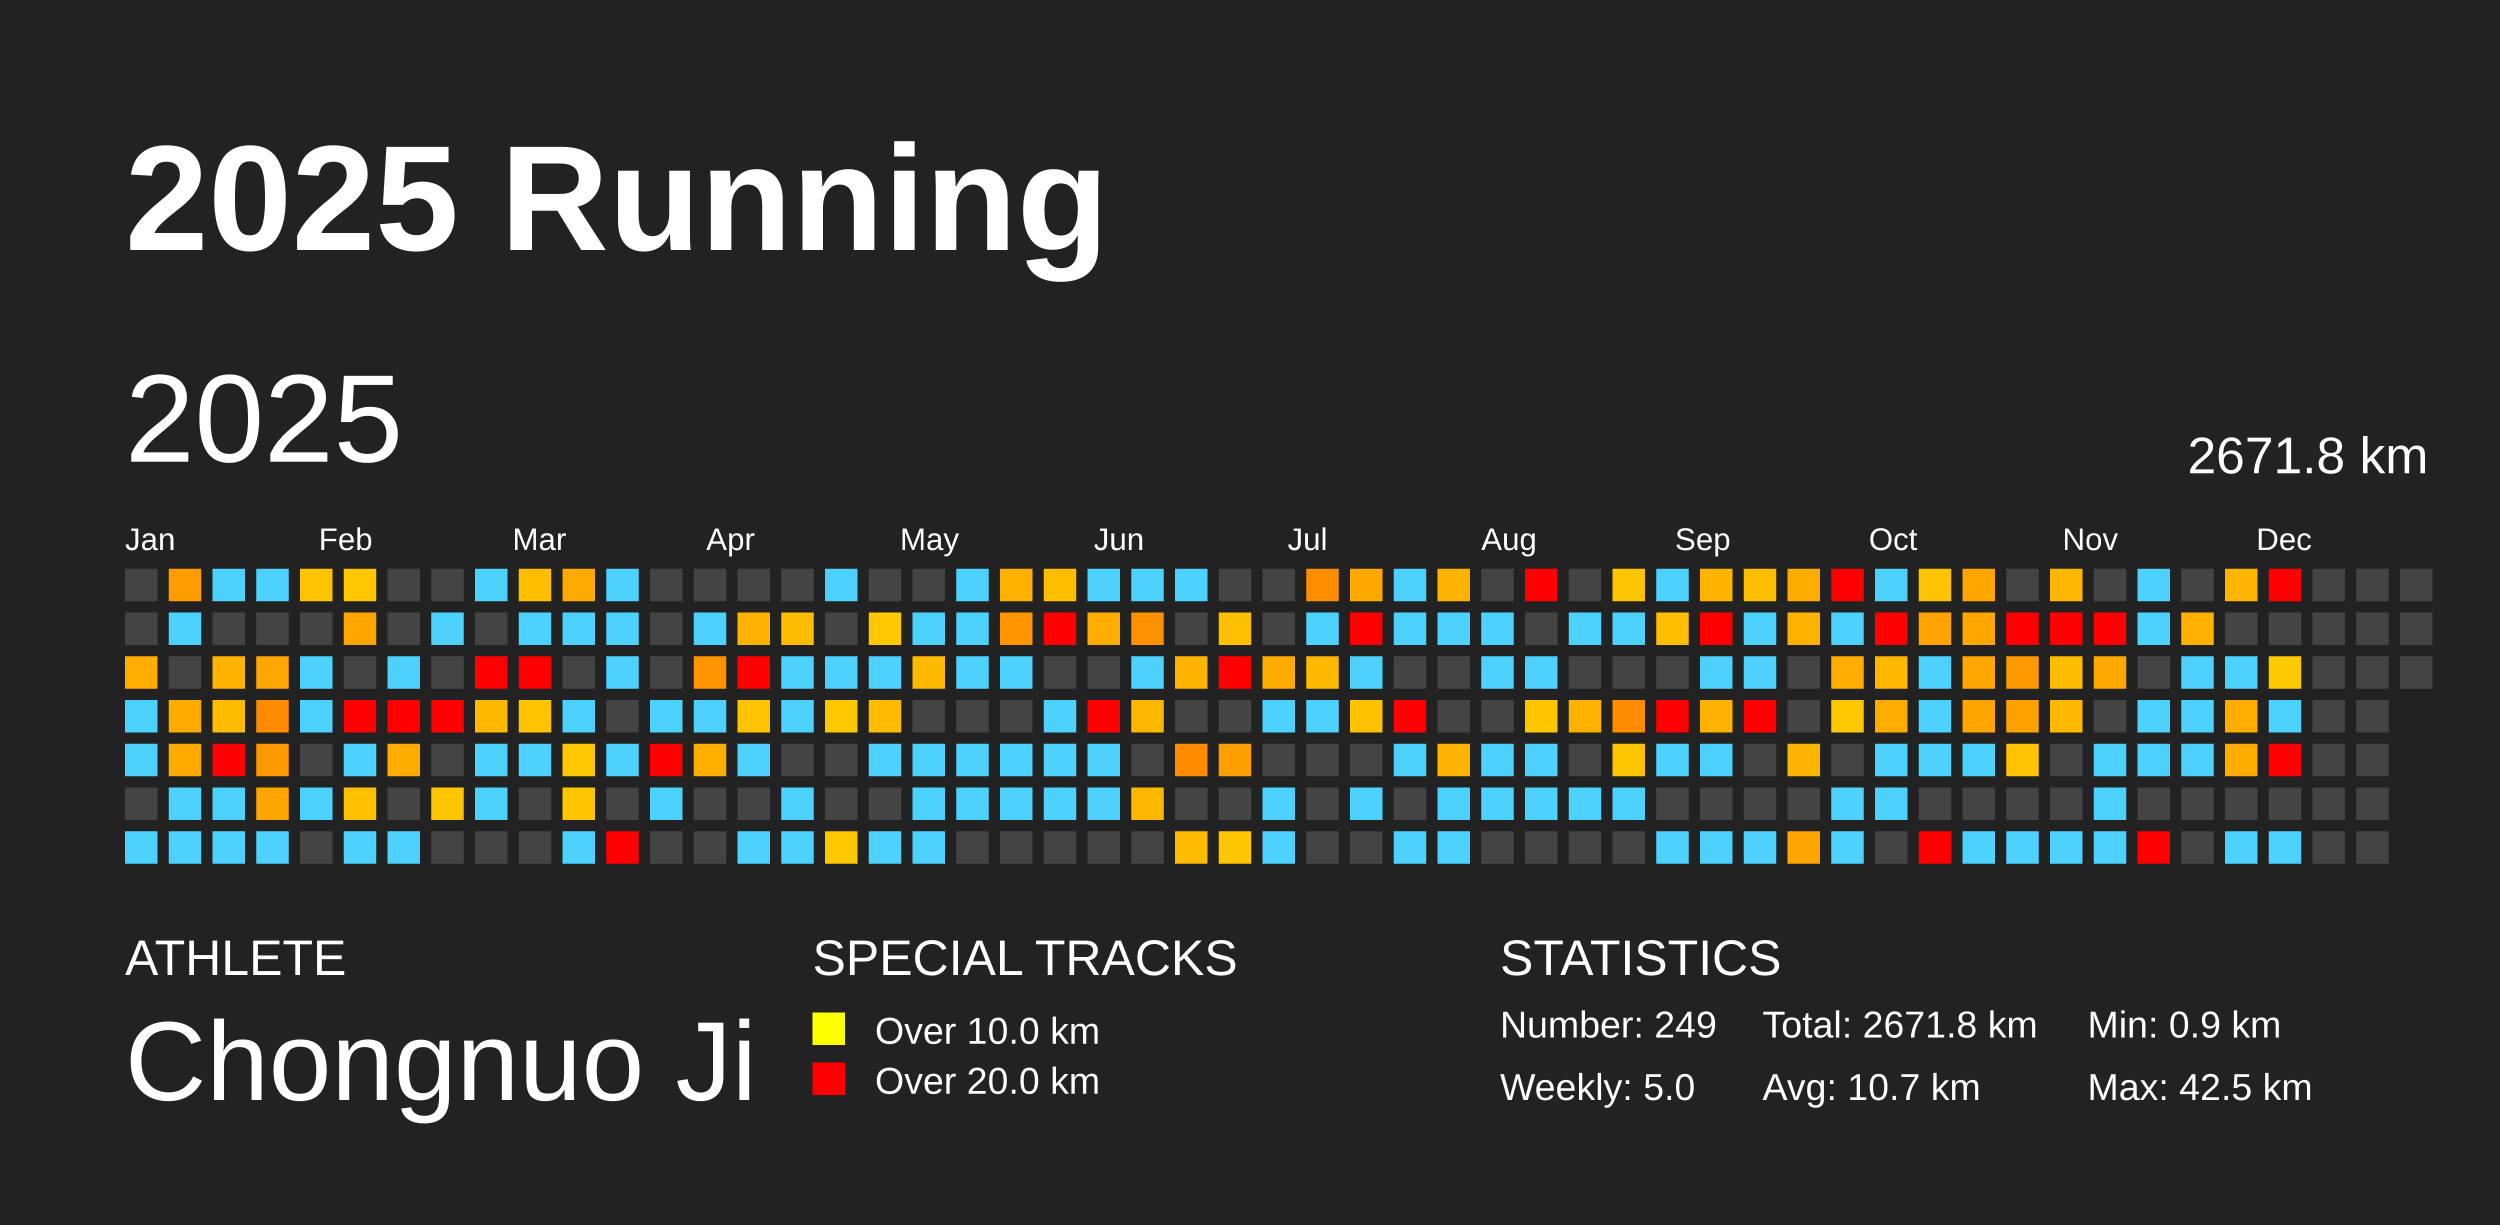
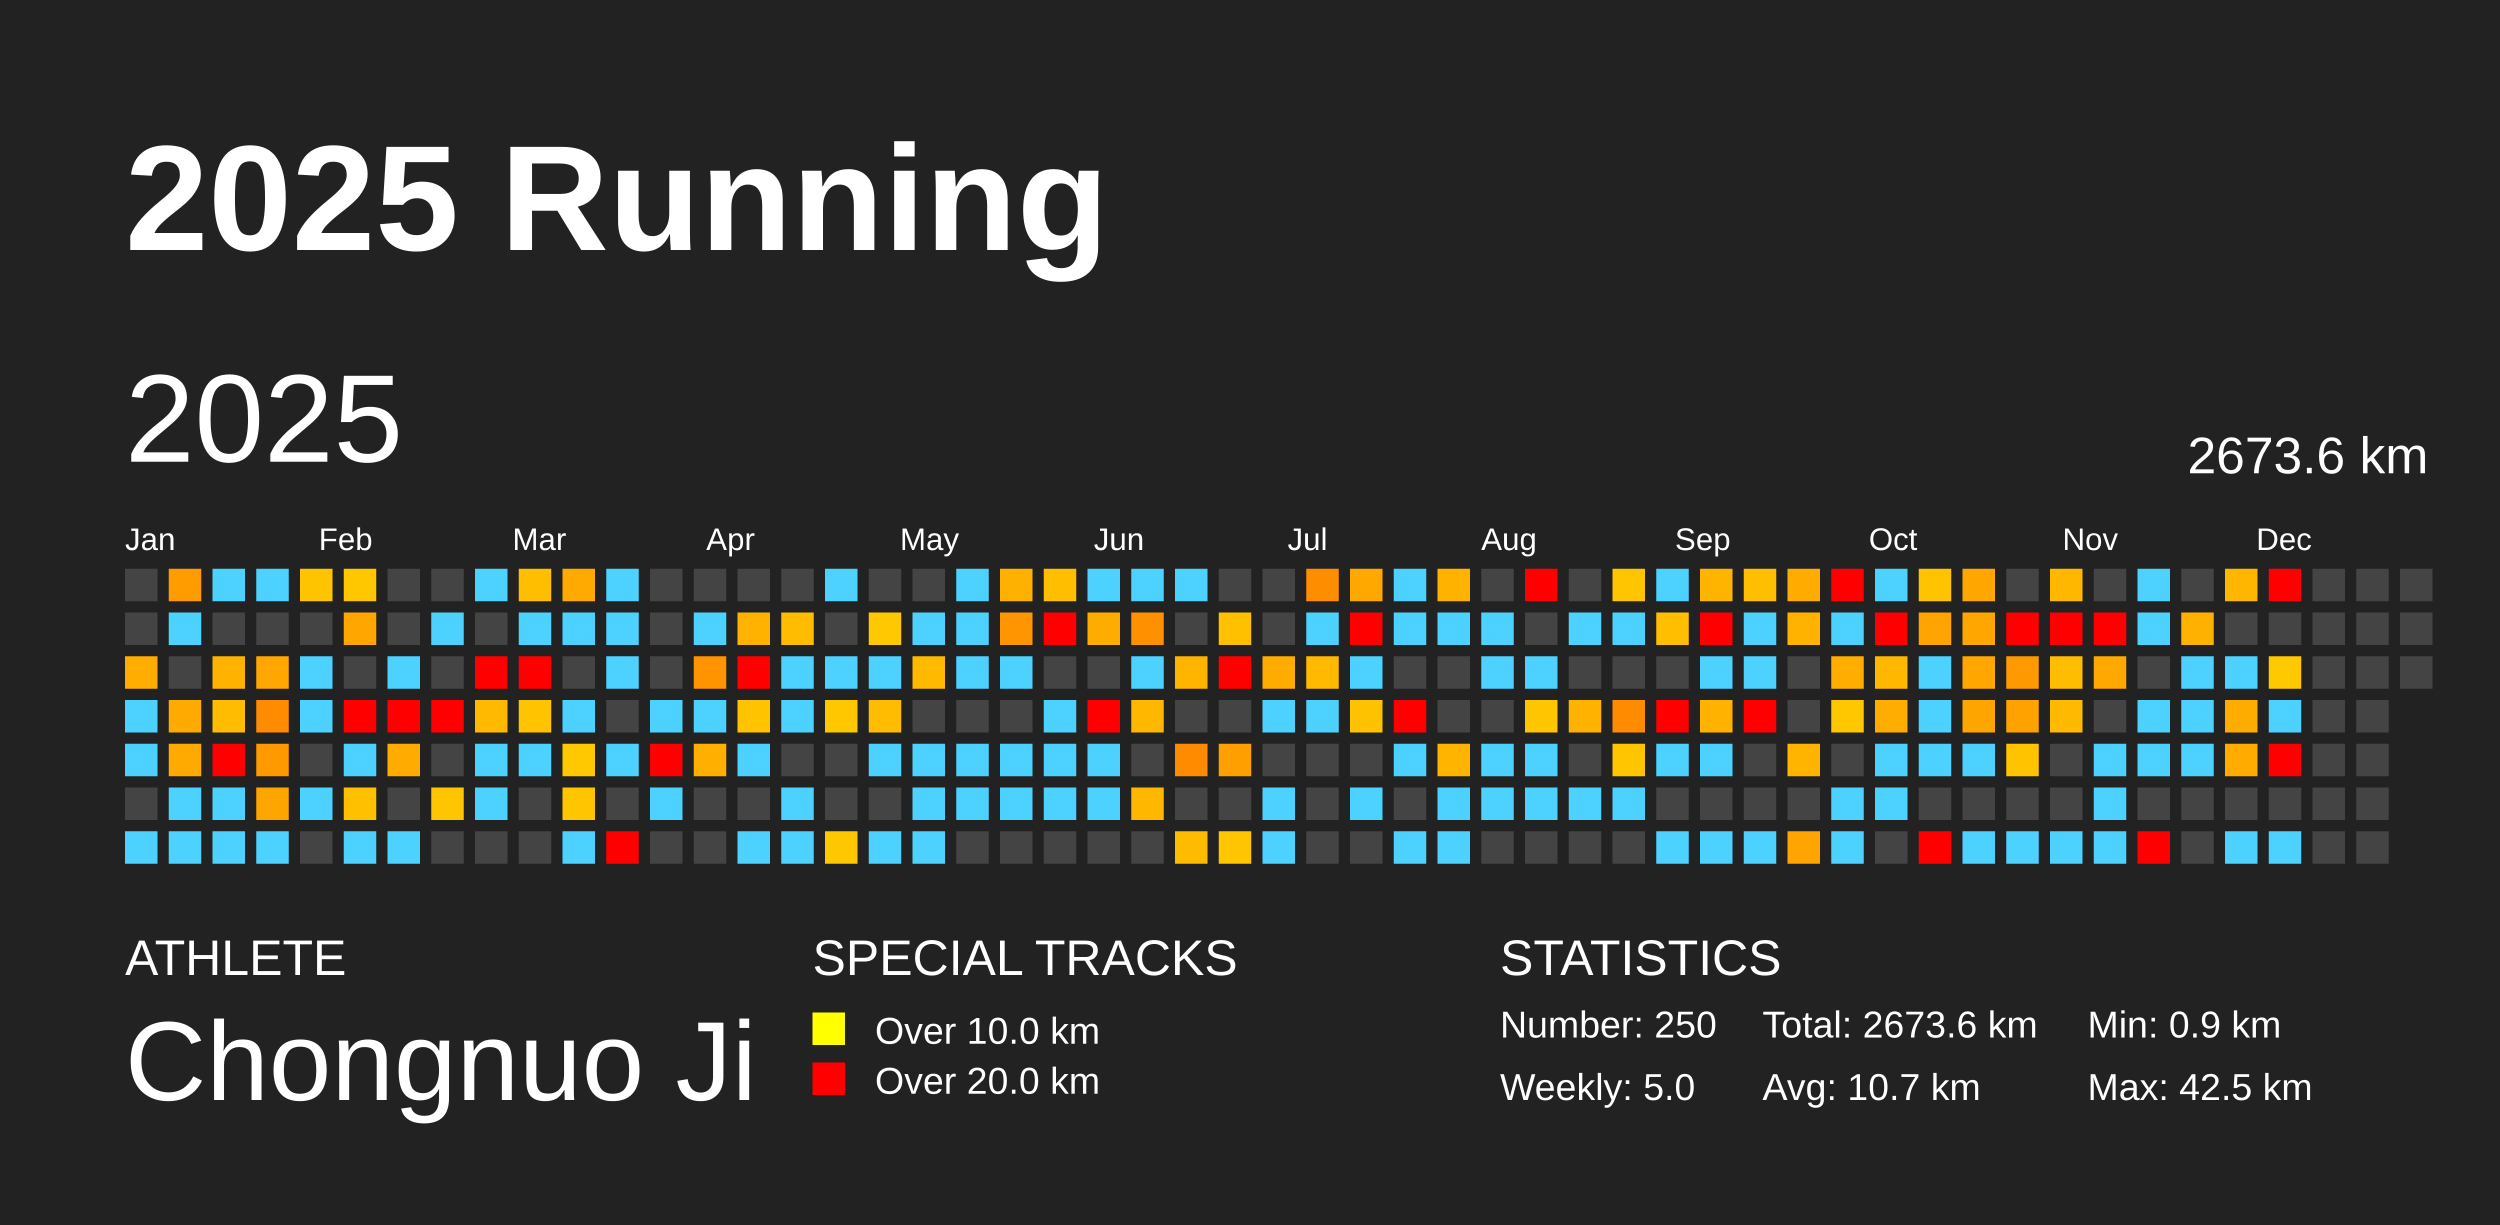
<svg xmlns="http://www.w3.org/2000/svg" baseProfile="full" height="98mm" version="1.1" viewBox="0,0,200,98" width="200mm">
  <defs />
  <rect fill="#222222" height="98" width="200" x="0" y="0" />
  <text fill="#FFFFFF" style="font-size:12px; font-family:Arial; font-weight:bold;" x="10" y="20">2025 Running</text>
  <text fill="#FFFFFF" style="font-size:4px; font-family:Arial" x="10" y="78">ATHLETE</text>
  <text fill="#FFFFFF" style="font-size:9px; font-family:Arial" x="10" y="88">Chongnuo Ji</text>
  <text fill="#FFFFFF" style="font-size:4px; font-family:Arial" x="65" y="78">SPECIAL TRACKS</text>
  <rect fill="yellow" height="2.6" width="2.6" x="65" y="81" />
  <text fill="#FFFFFF" style="font-size:3px; font-family:Arial" x="70" y="83.5">Over 10.0 km</text>
  <rect fill="red" height="2.6" width="2.6" x="65" y="85" />
  <text fill="#FFFFFF" style="font-size:3px; font-family:Arial" x="70" y="87.5">Over 20.0 km</text>
  <text fill="#FFFFFF" style="font-size:4px; font-family:Arial" x="120" y="78">STATISTICS</text>
-   <text fill="#FFFFFF" style="font-size:3px; font-family:Arial" x="120" y="83">Number: 249</text>
+   <text fill="#FFFFFF" style="font-size:3px; font-family:Arial" x="120" y="83">Number: 250</text>
  <text fill="#FFFFFF" style="font-size:3px; font-family:Arial" x="120" y="88">Weekly: 5.0</text>
-   <text fill="#FFFFFF" style="font-size:3px; font-family:Arial" x="141" y="83">Total: 2671.8 km</text>
+   <text fill="#FFFFFF" style="font-size:3px; font-family:Arial" x="141" y="83">Total: 2673.6 km</text>
  <text fill="#FFFFFF" style="font-size:3px; font-family:Arial" x="141" y="88">Avg: 10.7 km</text>
  <text fill="#FFFFFF" style="font-size:3px; font-family:Arial" x="167" y="83">Min: 0.9 km</text>
  <text fill="#FFFFFF" style="font-size:3px; font-family:Arial" x="167" y="88">Max: 42.5 km</text>
  <text dominant-baseline="hanging" fill="#FFFFFF" style="font-size:10.0px; font-family:Arial;" x="10" y="30">2025</text>
-   <text dominant-baseline="hanging" fill="#FFFFFF" style="font-size:4.125px; font-family:Arial;" x="175" y="35">2671.8 km</text>
+   <text dominant-baseline="hanging" fill="#FFFFFF" style="font-size:4.125px; font-family:Arial;" x="175" y="35">2673.6 km</text>
  <text fill="#FFFFFF" style="font-size:2.5px; font-family:Arial" x="10.0" y="44">Jan</text>
  <text fill="#FFFFFF" style="font-size:2.5px; font-family:Arial" x="25.5" y="44">Feb</text>
  <text fill="#FFFFFF" style="font-size:2.5px; font-family:Arial" x="41.0" y="44">Mar</text>
  <text fill="#FFFFFF" style="font-size:2.5px; font-family:Arial" x="56.5" y="44">Apr</text>
  <text fill="#FFFFFF" style="font-size:2.5px; font-family:Arial" x="72.0" y="44">May</text>
  <text fill="#FFFFFF" style="font-size:2.5px; font-family:Arial" x="87.5" y="44">Jun</text>
  <text fill="#FFFFFF" style="font-size:2.5px; font-family:Arial" x="103.0" y="44">Jul</text>
  <text fill="#FFFFFF" style="font-size:2.5px; font-family:Arial" x="118.5" y="44">Aug</text>
  <text fill="#FFFFFF" style="font-size:2.5px; font-family:Arial" x="134.0" y="44">Sep</text>
  <text fill="#FFFFFF" style="font-size:2.5px; font-family:Arial" x="149.5" y="44">Oct</text>
  <text fill="#FFFFFF" style="font-size:2.5px; font-family:Arial" x="165.0" y="44">Nov</text>
  <text fill="#FFFFFF" style="font-size:2.5px; font-family:Arial" x="180.5" y="44">Dec</text>
  <rect fill="#444444" height="2.6" width="2.6" x="10.0" y="45.5" />
  <rect fill="#444444" height="2.6" width="2.6" x="10.0" y="49.0" />
  <rect fill="#ffad00" height="2.6" width="2.6" x="10.0" y="52.5" />
  <rect fill="#4dd2ff" height="2.6" width="2.6" x="10.0" y="56.0" />
  <rect fill="#4dd2ff" height="2.6" width="2.6" x="10.0" y="59.5" />
  <rect fill="#444444" height="2.6" width="2.6" x="10.0" y="63.0" />
  <rect fill="#4dd2ff" height="2.6" width="2.6" x="10.0" y="66.5" />
  <rect fill="#ff9d00" height="2.6" width="2.6" x="13.5" y="45.5" />
  <rect fill="#4dd2ff" height="2.6" width="2.6" x="13.5" y="49.0" />
  <rect fill="#444444" height="2.6" width="2.6" x="13.5" y="52.5" />
  <rect fill="#ffaa00" height="2.6" width="2.6" x="13.5" y="56.0" />
  <rect fill="#ffaa00" height="2.6" width="2.6" x="13.5" y="59.5" />
  <rect fill="#4dd2ff" height="2.6" width="2.6" x="13.5" y="63.0" />
  <rect fill="#4dd2ff" height="2.6" width="2.6" x="13.5" y="66.5" />
  <rect fill="#4dd2ff" height="2.6" width="2.6" x="17.0" y="45.5" />
  <rect fill="#444444" height="2.6" width="2.6" x="17.0" y="49.0" />
  <rect fill="#ffb300" height="2.6" width="2.6" x="17.0" y="52.5" />
  <rect fill="#ffbc00" height="2.6" width="2.6" x="17.0" y="56.0" />
  <rect fill="red" height="2.6" width="2.6" x="17.0" y="59.5" />
  <rect fill="#4dd2ff" height="2.6" width="2.6" x="17.0" y="63.0" />
  <rect fill="#4dd2ff" height="2.6" width="2.6" x="17.0" y="66.5" />
  <rect fill="#4dd2ff" height="2.6" width="2.6" x="20.5" y="45.5" />
  <rect fill="#444444" height="2.6" width="2.6" x="20.5" y="49.0" />
  <rect fill="#ffa600" height="2.6" width="2.6" x="20.5" y="52.5" />
  <rect fill="#ff8c00" height="2.6" width="2.6" x="20.5" y="56.0" />
  <rect fill="#ff9900" height="2.6" width="2.6" x="20.5" y="59.5" />
  <rect fill="#ffa500" height="2.6" width="2.6" x="20.5" y="63.0" />
  <rect fill="#4dd2ff" height="2.6" width="2.6" x="20.5" y="66.5" />
  <rect fill="#ffc400" height="2.6" width="2.6" x="24.0" y="45.5" />
  <rect fill="#444444" height="2.6" width="2.6" x="24.0" y="49.0" />
  <rect fill="#4dd2ff" height="2.6" width="2.6" x="24.0" y="52.5" />
  <rect fill="#4dd2ff" height="2.6" width="2.6" x="24.0" y="56.0" />
  <rect fill="#444444" height="2.6" width="2.6" x="24.0" y="59.5" />
  <rect fill="#4dd2ff" height="2.6" width="2.6" x="24.0" y="63.0" />
  <rect fill="#444444" height="2.6" width="2.6" x="24.0" y="66.5" />
  <rect fill="#ffc700" height="2.6" width="2.6" x="27.5" y="45.5" />
  <rect fill="#ffa700" height="2.6" width="2.6" x="27.5" y="49.0" />
  <rect fill="#444444" height="2.6" width="2.6" x="27.5" y="52.5" />
  <rect fill="red" height="2.6" width="2.6" x="27.5" y="56.0" />
  <rect fill="#4dd2ff" height="2.6" width="2.6" x="27.5" y="59.5" />
  <rect fill="#ffc000" height="2.6" width="2.6" x="27.5" y="63.0" />
  <rect fill="#4dd2ff" height="2.6" width="2.6" x="27.5" y="66.5" />
  <rect fill="#444444" height="2.6" width="2.6" x="31.0" y="45.5" />
  <rect fill="#444444" height="2.6" width="2.6" x="31.0" y="49.0" />
  <rect fill="#4dd2ff" height="2.6" width="2.6" x="31.0" y="52.5" />
  <rect fill="red" height="2.6" width="2.6" x="31.0" y="56.0" />
  <rect fill="#ffab00" height="2.6" width="2.6" x="31.0" y="59.5" />
  <rect fill="#444444" height="2.6" width="2.6" x="31.0" y="63.0" />
  <rect fill="#4dd2ff" height="2.6" width="2.6" x="31.0" y="66.5" />
  <rect fill="#444444" height="2.6" width="2.6" x="34.5" y="45.5" />
  <rect fill="#4dd2ff" height="2.6" width="2.6" x="34.5" y="49.0" />
  <rect fill="#444444" height="2.6" width="2.6" x="34.5" y="52.5" />
  <rect fill="red" height="2.6" width="2.6" x="34.5" y="56.0" />
  <rect fill="#444444" height="2.6" width="2.6" x="34.5" y="59.5" />
  <rect fill="#ffc500" height="2.6" width="2.6" x="34.5" y="63.0" />
  <rect fill="#444444" height="2.6" width="2.6" x="34.5" y="66.5" />
  <rect fill="#4dd2ff" height="2.6" width="2.6" x="38.0" y="45.5" />
  <rect fill="#444444" height="2.6" width="2.6" x="38.0" y="49.0" />
  <rect fill="red" height="2.6" width="2.6" x="38.0" y="52.5" />
  <rect fill="#ffba00" height="2.6" width="2.6" x="38.0" y="56.0" />
  <rect fill="#4dd2ff" height="2.6" width="2.6" x="38.0" y="59.5" />
  <rect fill="#4dd2ff" height="2.6" width="2.6" x="38.0" y="63.0" />
  <rect fill="#444444" height="2.6" width="2.6" x="38.0" y="66.5" />
  <rect fill="#ffbf00" height="2.6" width="2.6" x="41.5" y="45.5" />
  <rect fill="#4dd2ff" height="2.6" width="2.6" x="41.5" y="49.0" />
  <rect fill="red" height="2.6" width="2.6" x="41.5" y="52.5" />
  <rect fill="#ffc300" height="2.6" width="2.6" x="41.5" y="56.0" />
  <rect fill="#4dd2ff" height="2.6" width="2.6" x="41.5" y="59.5" />
  <rect fill="#444444" height="2.6" width="2.6" x="41.5" y="63.0" />
  <rect fill="#444444" height="2.6" width="2.6" x="41.5" y="66.5" />
  <rect fill="#ffaa00" height="2.6" width="2.6" x="45.0" y="45.5" />
  <rect fill="#4dd2ff" height="2.6" width="2.6" x="45.0" y="49.0" />
  <rect fill="#444444" height="2.6" width="2.6" x="45.0" y="52.5" />
  <rect fill="#4dd2ff" height="2.6" width="2.6" x="45.0" y="56.0" />
  <rect fill="#ffc800" height="2.6" width="2.6" x="45.0" y="59.5" />
  <rect fill="#ffc600" height="2.6" width="2.6" x="45.0" y="63.0" />
  <rect fill="#4dd2ff" height="2.6" width="2.6" x="45.0" y="66.5" />
  <rect fill="#4dd2ff" height="2.6" width="2.6" x="48.5" y="45.5" />
  <rect fill="#4dd2ff" height="2.6" width="2.6" x="48.5" y="49.0" />
  <rect fill="#4dd2ff" height="2.6" width="2.6" x="48.5" y="52.5" />
  <rect fill="#444444" height="2.6" width="2.6" x="48.5" y="56.0" />
  <rect fill="#4dd2ff" height="2.6" width="2.6" x="48.5" y="59.5" />
  <rect fill="#444444" height="2.6" width="2.6" x="48.5" y="63.0" />
  <rect fill="red" height="2.6" width="2.6" x="48.5" y="66.5" />
  <rect fill="#444444" height="2.6" width="2.6" x="52.0" y="45.5" />
  <rect fill="#444444" height="2.6" width="2.6" x="52.0" y="49.0" />
  <rect fill="#444444" height="2.6" width="2.6" x="52.0" y="52.5" />
  <rect fill="#4dd2ff" height="2.6" width="2.6" x="52.0" y="56.0" />
  <rect fill="red" height="2.6" width="2.6" x="52.0" y="59.5" />
  <rect fill="#4dd2ff" height="2.6" width="2.6" x="52.0" y="63.0" />
  <rect fill="#444444" height="2.6" width="2.6" x="52.0" y="66.5" />
  <rect fill="#444444" height="2.6" width="2.6" x="55.5" y="45.5" />
  <rect fill="#4dd2ff" height="2.6" width="2.6" x="55.5" y="49.0" />
  <rect fill="#ff9400" height="2.6" width="2.6" x="55.5" y="52.5" />
  <rect fill="#4dd2ff" height="2.6" width="2.6" x="55.5" y="56.0" />
  <rect fill="#ffaf00" height="2.6" width="2.6" x="55.5" y="59.5" />
  <rect fill="#444444" height="2.6" width="2.6" x="55.5" y="63.0" />
  <rect fill="#444444" height="2.6" width="2.6" x="55.5" y="66.5" />
  <rect fill="#444444" height="2.6" width="2.6" x="59.0" y="45.5" />
  <rect fill="#ffb300" height="2.6" width="2.6" x="59.0" y="49.0" />
  <rect fill="red" height="2.6" width="2.6" x="59.0" y="52.5" />
  <rect fill="#ffc300" height="2.6" width="2.6" x="59.0" y="56.0" />
  <rect fill="#4dd2ff" height="2.6" width="2.6" x="59.0" y="59.5" />
  <rect fill="#444444" height="2.6" width="2.6" x="59.0" y="63.0" />
  <rect fill="#4dd2ff" height="2.6" width="2.6" x="59.0" y="66.5" />
  <rect fill="#444444" height="2.6" width="2.6" x="62.5" y="45.5" />
  <rect fill="#ffbc00" height="2.6" width="2.6" x="62.5" y="49.0" />
  <rect fill="#4dd2ff" height="2.6" width="2.6" x="62.5" y="52.5" />
  <rect fill="#4dd2ff" height="2.6" width="2.6" x="62.5" y="56.0" />
  <rect fill="#444444" height="2.6" width="2.6" x="62.5" y="59.5" />
  <rect fill="#4dd2ff" height="2.6" width="2.6" x="62.5" y="63.0" />
  <rect fill="#4dd2ff" height="2.6" width="2.6" x="62.5" y="66.5" />
  <rect fill="#4dd2ff" height="2.6" width="2.6" x="66.0" y="45.5" />
  <rect fill="#444444" height="2.6" width="2.6" x="66.0" y="49.0" />
  <rect fill="#4dd2ff" height="2.6" width="2.6" x="66.0" y="52.5" />
  <rect fill="#ffc700" height="2.6" width="2.6" x="66.0" y="56.0" />
  <rect fill="#444444" height="2.6" width="2.6" x="66.0" y="59.5" />
  <rect fill="#444444" height="2.6" width="2.6" x="66.0" y="63.0" />
  <rect fill="#ffc700" height="2.6" width="2.6" x="66.0" y="66.5" />
  <rect fill="#444444" height="2.6" width="2.6" x="69.5" y="45.5" />
  <rect fill="#ffc800" height="2.6" width="2.6" x="69.5" y="49.0" />
  <rect fill="#4dd2ff" height="2.6" width="2.6" x="69.5" y="52.5" />
  <rect fill="#ffbc00" height="2.6" width="2.6" x="69.5" y="56.0" />
  <rect fill="#4dd2ff" height="2.6" width="2.6" x="69.5" y="59.5" />
  <rect fill="#444444" height="2.6" width="2.6" x="69.5" y="63.0" />
  <rect fill="#4dd2ff" height="2.6" width="2.6" x="69.5" y="66.5" />
  <rect fill="#444444" height="2.6" width="2.6" x="73.0" y="45.5" />
  <rect fill="#4dd2ff" height="2.6" width="2.6" x="73.0" y="49.0" />
  <rect fill="#ffba00" height="2.6" width="2.6" x="73.0" y="52.5" />
  <rect fill="#444444" height="2.6" width="2.6" x="73.0" y="56.0" />
  <rect fill="#4dd2ff" height="2.6" width="2.6" x="73.0" y="59.5" />
  <rect fill="#4dd2ff" height="2.6" width="2.6" x="73.0" y="63.0" />
  <rect fill="#4dd2ff" height="2.6" width="2.6" x="73.0" y="66.5" />
  <rect fill="#4dd2ff" height="2.6" width="2.6" x="76.5" y="45.5" />
  <rect fill="#4dd2ff" height="2.6" width="2.6" x="76.5" y="49.0" />
  <rect fill="#4dd2ff" height="2.6" width="2.6" x="76.5" y="52.5" />
  <rect fill="#444444" height="2.6" width="2.6" x="76.5" y="56.0" />
  <rect fill="#4dd2ff" height="2.6" width="2.6" x="76.5" y="59.5" />
  <rect fill="#4dd2ff" height="2.6" width="2.6" x="76.5" y="63.0" />
  <rect fill="#444444" height="2.6" width="2.6" x="76.5" y="66.5" />
  <rect fill="#ffb100" height="2.6" width="2.6" x="80.0" y="45.5" />
  <rect fill="#ff9500" height="2.6" width="2.6" x="80.0" y="49.0" />
  <rect fill="#4dd2ff" height="2.6" width="2.6" x="80.0" y="52.5" />
  <rect fill="#444444" height="2.6" width="2.6" x="80.0" y="56.0" />
  <rect fill="#4dd2ff" height="2.6" width="2.6" x="80.0" y="59.5" />
  <rect fill="#4dd2ff" height="2.6" width="2.6" x="80.0" y="63.0" />
  <rect fill="#444444" height="2.6" width="2.6" x="80.0" y="66.5" />
  <rect fill="#ffbe00" height="2.6" width="2.6" x="83.5" y="45.5" />
  <rect fill="red" height="2.6" width="2.6" x="83.5" y="49.0" />
  <rect fill="#444444" height="2.6" width="2.6" x="83.5" y="52.5" />
  <rect fill="#4dd2ff" height="2.6" width="2.6" x="83.5" y="56.0" />
  <rect fill="#4dd2ff" height="2.6" width="2.6" x="83.5" y="59.5" />
  <rect fill="#4dd2ff" height="2.6" width="2.6" x="83.5" y="63.0" />
  <rect fill="#444444" height="2.6" width="2.6" x="83.5" y="66.5" />
  <rect fill="#4dd2ff" height="2.6" width="2.6" x="87.0" y="45.5" />
  <rect fill="#ffac00" height="2.6" width="2.6" x="87.0" y="49.0" />
  <rect fill="#444444" height="2.6" width="2.6" x="87.0" y="52.5" />
  <rect fill="red" height="2.6" width="2.6" x="87.0" y="56.0" />
  <rect fill="#4dd2ff" height="2.6" width="2.6" x="87.0" y="59.5" />
  <rect fill="#4dd2ff" height="2.6" width="2.6" x="87.0" y="63.0" />
  <rect fill="#444444" height="2.6" width="2.6" x="87.0" y="66.5" />
  <rect fill="#4dd2ff" height="2.6" width="2.6" x="90.5" y="45.5" />
  <rect fill="#ff9100" height="2.6" width="2.6" x="90.5" y="49.0" />
  <rect fill="#4dd2ff" height="2.6" width="2.6" x="90.5" y="52.5" />
  <rect fill="#ffb700" height="2.6" width="2.6" x="90.5" y="56.0" />
  <rect fill="#444444" height="2.6" width="2.6" x="90.5" y="59.5" />
  <rect fill="#ffb700" height="2.6" width="2.6" x="90.5" y="63.0" />
  <rect fill="#444444" height="2.6" width="2.6" x="90.5" y="66.5" />
  <rect fill="#4dd2ff" height="2.6" width="2.6" x="94.0" y="45.5" />
  <rect fill="#444444" height="2.6" width="2.6" x="94.0" y="49.0" />
  <rect fill="#ffb400" height="2.6" width="2.6" x="94.0" y="52.5" />
  <rect fill="#444444" height="2.6" width="2.6" x="94.0" y="56.0" />
  <rect fill="#ff8c00" height="2.6" width="2.6" x="94.0" y="59.5" />
  <rect fill="#444444" height="2.6" width="2.6" x="94.0" y="63.0" />
  <rect fill="#ffbb00" height="2.6" width="2.6" x="94.0" y="66.5" />
  <rect fill="#444444" height="2.6" width="2.6" x="97.5" y="45.5" />
  <rect fill="#ffc000" height="2.6" width="2.6" x="97.5" y="49.0" />
  <rect fill="red" height="2.6" width="2.6" x="97.5" y="52.5" />
  <rect fill="#444444" height="2.6" width="2.6" x="97.5" y="56.0" />
  <rect fill="#ffa000" height="2.6" width="2.6" x="97.5" y="59.5" />
  <rect fill="#444444" height="2.6" width="2.6" x="97.5" y="63.0" />
  <rect fill="#ffc600" height="2.6" width="2.6" x="97.5" y="66.5" />
  <rect fill="#444444" height="2.6" width="2.6" x="101.0" y="45.5" />
  <rect fill="#444444" height="2.6" width="2.6" x="101.0" y="49.0" />
  <rect fill="#ffab00" height="2.6" width="2.6" x="101.0" y="52.5" />
  <rect fill="#4dd2ff" height="2.6" width="2.6" x="101.0" y="56.0" />
  <rect fill="#444444" height="2.6" width="2.6" x="101.0" y="59.5" />
  <rect fill="#4dd2ff" height="2.6" width="2.6" x="101.0" y="63.0" />
  <rect fill="#4dd2ff" height="2.6" width="2.6" x="101.0" y="66.5" />
  <rect fill="#ff8d00" height="2.6" width="2.6" x="104.5" y="45.5" />
  <rect fill="#4dd2ff" height="2.6" width="2.6" x="104.5" y="49.0" />
  <rect fill="#ffb900" height="2.6" width="2.6" x="104.5" y="52.5" />
  <rect fill="#4dd2ff" height="2.6" width="2.6" x="104.5" y="56.0" />
  <rect fill="#444444" height="2.6" width="2.6" x="104.5" y="59.5" />
  <rect fill="#444444" height="2.6" width="2.6" x="104.5" y="63.0" />
  <rect fill="#444444" height="2.6" width="2.6" x="104.5" y="66.5" />
  <rect fill="#ffa800" height="2.6" width="2.6" x="108.0" y="45.5" />
  <rect fill="red" height="2.6" width="2.6" x="108.0" y="49.0" />
  <rect fill="#4dd2ff" height="2.6" width="2.6" x="108.0" y="52.5" />
  <rect fill="#ffc200" height="2.6" width="2.6" x="108.0" y="56.0" />
  <rect fill="#444444" height="2.6" width="2.6" x="108.0" y="59.5" />
  <rect fill="#4dd2ff" height="2.6" width="2.6" x="108.0" y="63.0" />
  <rect fill="#444444" height="2.6" width="2.6" x="108.0" y="66.5" />
  <rect fill="#4dd2ff" height="2.6" width="2.6" x="111.5" y="45.5" />
  <rect fill="#4dd2ff" height="2.6" width="2.6" x="111.5" y="49.0" />
  <rect fill="#444444" height="2.6" width="2.6" x="111.5" y="52.5" />
  <rect fill="red" height="2.6" width="2.6" x="111.5" y="56.0" />
  <rect fill="#4dd2ff" height="2.6" width="2.6" x="111.5" y="59.5" />
  <rect fill="#444444" height="2.6" width="2.6" x="111.5" y="63.0" />
  <rect fill="#4dd2ff" height="2.6" width="2.6" x="111.5" y="66.5" />
  <rect fill="#ffb300" height="2.6" width="2.6" x="115.0" y="45.5" />
  <rect fill="#4dd2ff" height="2.6" width="2.6" x="115.0" y="49.0" />
  <rect fill="#444444" height="2.6" width="2.6" x="115.0" y="52.5" />
  <rect fill="#444444" height="2.6" width="2.6" x="115.0" y="56.0" />
  <rect fill="#ffb400" height="2.6" width="2.6" x="115.0" y="59.5" />
  <rect fill="#4dd2ff" height="2.6" width="2.6" x="115.0" y="63.0" />
  <rect fill="#4dd2ff" height="2.6" width="2.6" x="115.0" y="66.5" />
  <rect fill="#444444" height="2.6" width="2.6" x="118.5" y="45.5" />
  <rect fill="#4dd2ff" height="2.6" width="2.6" x="118.5" y="49.0" />
  <rect fill="#4dd2ff" height="2.6" width="2.6" x="118.5" y="52.5" />
  <rect fill="#444444" height="2.6" width="2.6" x="118.5" y="56.0" />
  <rect fill="#4dd2ff" height="2.6" width="2.6" x="118.5" y="59.5" />
  <rect fill="#4dd2ff" height="2.6" width="2.6" x="118.5" y="63.0" />
  <rect fill="#444444" height="2.6" width="2.6" x="118.5" y="66.5" />
  <rect fill="red" height="2.6" width="2.6" x="122.0" y="45.5" />
  <rect fill="#444444" height="2.6" width="2.6" x="122.0" y="49.0" />
  <rect fill="#4dd2ff" height="2.6" width="2.6" x="122.0" y="52.5" />
  <rect fill="#ffc600" height="2.6" width="2.6" x="122.0" y="56.0" />
  <rect fill="#4dd2ff" height="2.6" width="2.6" x="122.0" y="59.5" />
  <rect fill="#4dd2ff" height="2.6" width="2.6" x="122.0" y="63.0" />
  <rect fill="#444444" height="2.6" width="2.6" x="122.0" y="66.5" />
  <rect fill="#444444" height="2.6" width="2.6" x="125.5" y="45.5" />
  <rect fill="#4dd2ff" height="2.6" width="2.6" x="125.5" y="49.0" />
  <rect fill="#444444" height="2.6" width="2.6" x="125.5" y="52.5" />
  <rect fill="#ffb300" height="2.6" width="2.6" x="125.5" y="56.0" />
  <rect fill="#444444" height="2.6" width="2.6" x="125.5" y="59.5" />
  <rect fill="#4dd2ff" height="2.6" width="2.6" x="125.5" y="63.0" />
  <rect fill="#444444" height="2.6" width="2.6" x="125.5" y="66.5" />
  <rect fill="#ffc500" height="2.6" width="2.6" x="129.0" y="45.5" />
  <rect fill="#4dd2ff" height="2.6" width="2.6" x="129.0" y="49.0" />
  <rect fill="#444444" height="2.6" width="2.6" x="129.0" y="52.5" />
  <rect fill="#ff8c00" height="2.6" width="2.6" x="129.0" y="56.0" />
  <rect fill="#ffc600" height="2.6" width="2.6" x="129.0" y="59.5" />
  <rect fill="#4dd2ff" height="2.6" width="2.6" x="129.0" y="63.0" />
  <rect fill="#444444" height="2.6" width="2.6" x="129.0" y="66.5" />
  <rect fill="#4dd2ff" height="2.6" width="2.6" x="132.5" y="45.5" />
  <rect fill="#ffbf00" height="2.6" width="2.6" x="132.5" y="49.0" />
  <rect fill="#444444" height="2.6" width="2.6" x="132.5" y="52.5" />
  <rect fill="red" height="2.6" width="2.6" x="132.5" y="56.0" />
  <rect fill="#4dd2ff" height="2.6" width="2.6" x="132.5" y="59.5" />
  <rect fill="#444444" height="2.6" width="2.6" x="132.5" y="63.0" />
  <rect fill="#4dd2ff" height="2.6" width="2.6" x="132.5" y="66.5" />
  <rect fill="#ffb500" height="2.6" width="2.6" x="136.0" y="45.5" />
  <rect fill="red" height="2.6" width="2.6" x="136.0" y="49.0" />
  <rect fill="#4dd2ff" height="2.6" width="2.6" x="136.0" y="52.5" />
  <rect fill="#ffb200" height="2.6" width="2.6" x="136.0" y="56.0" />
  <rect fill="#4dd2ff" height="2.6" width="2.6" x="136.0" y="59.5" />
  <rect fill="#444444" height="2.6" width="2.6" x="136.0" y="63.0" />
  <rect fill="#4dd2ff" height="2.6" width="2.6" x="136.0" y="66.5" />
  <rect fill="#ffbe00" height="2.6" width="2.6" x="139.5" y="45.5" />
  <rect fill="#4dd2ff" height="2.6" width="2.6" x="139.5" y="49.0" />
  <rect fill="#4dd2ff" height="2.6" width="2.6" x="139.5" y="52.5" />
  <rect fill="red" height="2.6" width="2.6" x="139.5" y="56.0" />
  <rect fill="#444444" height="2.6" width="2.6" x="139.5" y="59.5" />
  <rect fill="#444444" height="2.6" width="2.6" x="139.5" y="63.0" />
  <rect fill="#4dd2ff" height="2.6" width="2.6" x="139.5" y="66.5" />
  <rect fill="#ffab00" height="2.6" width="2.6" x="143.0" y="45.5" />
  <rect fill="#ffb200" height="2.6" width="2.6" x="143.0" y="49.0" />
  <rect fill="#444444" height="2.6" width="2.6" x="143.0" y="52.5" />
  <rect fill="#444444" height="2.6" width="2.6" x="143.0" y="56.0" />
  <rect fill="#ffb500" height="2.6" width="2.6" x="143.0" y="59.5" />
  <rect fill="#444444" height="2.6" width="2.6" x="143.0" y="63.0" />
  <rect fill="#ffa400" height="2.6" width="2.6" x="143.0" y="66.5" />
  <rect fill="red" height="2.6" width="2.6" x="146.5" y="45.5" />
  <rect fill="#4dd2ff" height="2.6" width="2.6" x="146.5" y="49.0" />
  <rect fill="#ffae00" height="2.6" width="2.6" x="146.5" y="52.5" />
  <rect fill="#ffc700" height="2.6" width="2.6" x="146.5" y="56.0" />
  <rect fill="#444444" height="2.6" width="2.6" x="146.5" y="59.5" />
  <rect fill="#4dd2ff" height="2.6" width="2.6" x="146.5" y="63.0" />
  <rect fill="#4dd2ff" height="2.6" width="2.6" x="146.5" y="66.5" />
  <rect fill="#4dd2ff" height="2.6" width="2.6" x="150.0" y="45.5" />
  <rect fill="red" height="2.6" width="2.6" x="150.0" y="49.0" />
  <rect fill="#ffb700" height="2.6" width="2.6" x="150.0" y="52.5" />
  <rect fill="#ffad00" height="2.6" width="2.6" x="150.0" y="56.0" />
  <rect fill="#4dd2ff" height="2.6" width="2.6" x="150.0" y="59.5" />
  <rect fill="#4dd2ff" height="2.6" width="2.6" x="150.0" y="63.0" />
  <rect fill="#444444" height="2.6" width="2.6" x="150.0" y="66.5" />
  <rect fill="#ffc300" height="2.6" width="2.6" x="153.5" y="45.5" />
  <rect fill="#ffa400" height="2.6" width="2.6" x="153.5" y="49.0" />
  <rect fill="#4dd2ff" height="2.6" width="2.6" x="153.5" y="52.5" />
  <rect fill="#4dd2ff" height="2.6" width="2.6" x="153.5" y="56.0" />
  <rect fill="#4dd2ff" height="2.6" width="2.6" x="153.5" y="59.5" />
  <rect fill="#444444" height="2.6" width="2.6" x="153.5" y="63.0" />
  <rect fill="red" height="2.6" width="2.6" x="153.5" y="66.5" />
  <rect fill="#ffa700" height="2.6" width="2.6" x="157.0" y="45.5" />
  <rect fill="#ffa600" height="2.6" width="2.6" x="157.0" y="49.0" />
  <rect fill="#ffa600" height="2.6" width="2.6" x="157.0" y="52.5" />
  <rect fill="#ffa500" height="2.6" width="2.6" x="157.0" y="56.0" />
  <rect fill="#4dd2ff" height="2.6" width="2.6" x="157.0" y="59.5" />
  <rect fill="#444444" height="2.6" width="2.6" x="157.0" y="63.0" />
  <rect fill="#4dd2ff" height="2.6" width="2.6" x="157.0" y="66.5" />
  <rect fill="#444444" height="2.6" width="2.6" x="160.5" y="45.5" />
  <rect fill="red" height="2.6" width="2.6" x="160.5" y="49.0" />
  <rect fill="#ff9900" height="2.6" width="2.6" x="160.5" y="52.5" />
  <rect fill="#ffa200" height="2.6" width="2.6" x="160.5" y="56.0" />
  <rect fill="#ffc300" height="2.6" width="2.6" x="160.5" y="59.5" />
  <rect fill="#444444" height="2.6" width="2.6" x="160.5" y="63.0" />
  <rect fill="#4dd2ff" height="2.6" width="2.6" x="160.5" y="66.5" />
  <rect fill="#ffb700" height="2.6" width="2.6" x="164.0" y="45.5" />
  <rect fill="red" height="2.6" width="2.6" x="164.0" y="49.0" />
  <rect fill="#ffbd00" height="2.6" width="2.6" x="164.0" y="52.5" />
  <rect fill="#ffba00" height="2.6" width="2.6" x="164.0" y="56.0" />
  <rect fill="#444444" height="2.6" width="2.6" x="164.0" y="59.5" />
  <rect fill="#444444" height="2.6" width="2.6" x="164.0" y="63.0" />
  <rect fill="#4dd2ff" height="2.6" width="2.6" x="164.0" y="66.5" />
  <rect fill="#444444" height="2.6" width="2.6" x="167.5" y="45.5" />
  <rect fill="red" height="2.6" width="2.6" x="167.5" y="49.0" />
  <rect fill="#ffa800" height="2.6" width="2.6" x="167.5" y="52.5" />
  <rect fill="#444444" height="2.6" width="2.6" x="167.5" y="56.0" />
  <rect fill="#4dd2ff" height="2.6" width="2.6" x="167.5" y="59.5" />
  <rect fill="#4dd2ff" height="2.6" width="2.6" x="167.5" y="63.0" />
  <rect fill="#4dd2ff" height="2.6" width="2.6" x="167.5" y="66.5" />
  <rect fill="#4dd2ff" height="2.6" width="2.6" x="171.0" y="45.5" />
  <rect fill="#4dd2ff" height="2.6" width="2.6" x="171.0" y="49.0" />
  <rect fill="#444444" height="2.6" width="2.6" x="171.0" y="52.5" />
  <rect fill="#4dd2ff" height="2.6" width="2.6" x="171.0" y="56.0" />
  <rect fill="#4dd2ff" height="2.6" width="2.6" x="171.0" y="59.5" />
  <rect fill="#444444" height="2.6" width="2.6" x="171.0" y="63.0" />
  <rect fill="red" height="2.6" width="2.6" x="171.0" y="66.5" />
  <rect fill="#444444" height="2.6" width="2.6" x="174.5" y="45.5" />
  <rect fill="#ffb100" height="2.6" width="2.6" x="174.5" y="49.0" />
  <rect fill="#4dd2ff" height="2.6" width="2.6" x="174.5" y="52.5" />
  <rect fill="#4dd2ff" height="2.6" width="2.6" x="174.5" y="56.0" />
  <rect fill="#4dd2ff" height="2.6" width="2.6" x="174.5" y="59.5" />
  <rect fill="#444444" height="2.6" width="2.6" x="174.5" y="63.0" />
  <rect fill="#444444" height="2.6" width="2.6" x="174.5" y="66.5" />
  <rect fill="#ffb600" height="2.6" width="2.6" x="178.0" y="45.5" />
  <rect fill="#444444" height="2.6" width="2.6" x="178.0" y="49.0" />
  <rect fill="#4dd2ff" height="2.6" width="2.6" x="178.0" y="52.5" />
  <rect fill="#ffac00" height="2.6" width="2.6" x="178.0" y="56.0" />
  <rect fill="#ffab00" height="2.6" width="2.6" x="178.0" y="59.5" />
  <rect fill="#444444" height="2.6" width="2.6" x="178.0" y="63.0" />
  <rect fill="#4dd2ff" height="2.6" width="2.6" x="178.0" y="66.5" />
  <rect fill="red" height="2.6" width="2.6" x="181.5" y="45.5" />
  <rect fill="#444444" height="2.6" width="2.6" x="181.5" y="49.0" />
  <rect fill="#ffc900" height="2.6" width="2.6" x="181.5" y="52.5" />
  <rect fill="#4dd2ff" height="2.6" width="2.6" x="181.5" y="56.0" />
  <rect fill="red" height="2.6" width="2.6" x="181.5" y="59.5" />
  <rect fill="#444444" height="2.6" width="2.6" x="181.5" y="63.0" />
  <rect fill="#4dd2ff" height="2.6" width="2.6" x="181.5" y="66.5" />
  <rect fill="#444444" height="2.6" width="2.6" x="185.0" y="45.5" />
  <rect fill="#444444" height="2.6" width="2.6" x="185.0" y="49.0" />
  <rect fill="#444444" height="2.6" width="2.6" x="185.0" y="52.5" />
  <rect fill="#444444" height="2.6" width="2.6" x="185.0" y="56.0" />
  <rect fill="#444444" height="2.6" width="2.6" x="185.0" y="59.5" />
  <rect fill="#444444" height="2.6" width="2.6" x="185.0" y="63.0" />
  <rect fill="#444444" height="2.6" width="2.6" x="185.0" y="66.5" />
  <rect fill="#444444" height="2.6" width="2.6" x="188.5" y="45.5" />
  <rect fill="#444444" height="2.6" width="2.6" x="188.5" y="49.0" />
  <rect fill="#444444" height="2.6" width="2.6" x="188.5" y="52.5" />
  <rect fill="#444444" height="2.6" width="2.6" x="188.5" y="56.0" />
  <rect fill="#444444" height="2.6" width="2.6" x="188.5" y="59.5" />
  <rect fill="#444444" height="2.6" width="2.6" x="188.5" y="63.0" />
  <rect fill="#444444" height="2.6" width="2.6" x="188.5" y="66.5" />
  <rect fill="#444444" height="2.6" width="2.6" x="192.0" y="45.5" />
  <rect fill="#444444" height="2.6" width="2.6" x="192.0" y="49.0" />
  <rect fill="#444444" height="2.6" width="2.6" x="192.0" y="52.5" />
</svg>
